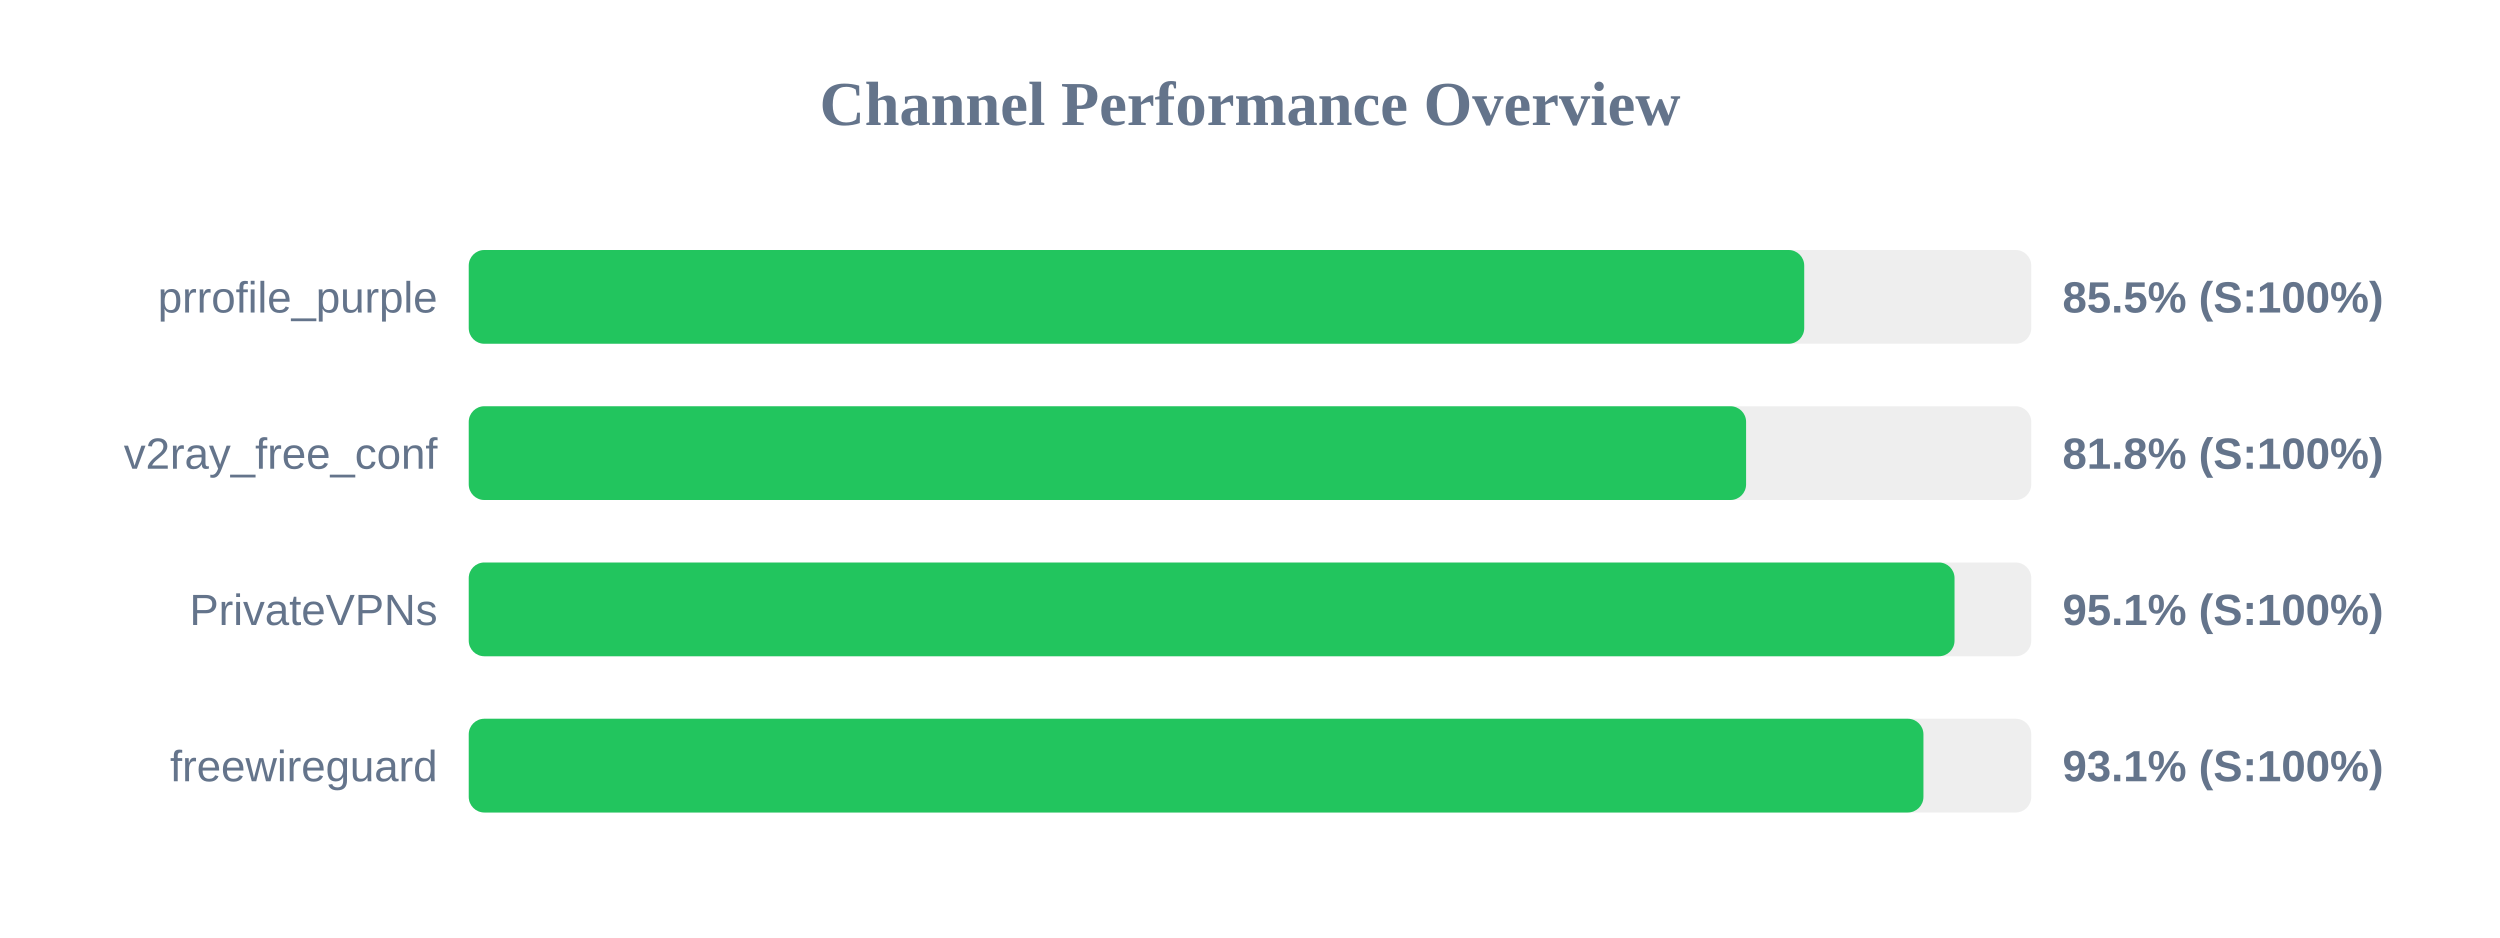
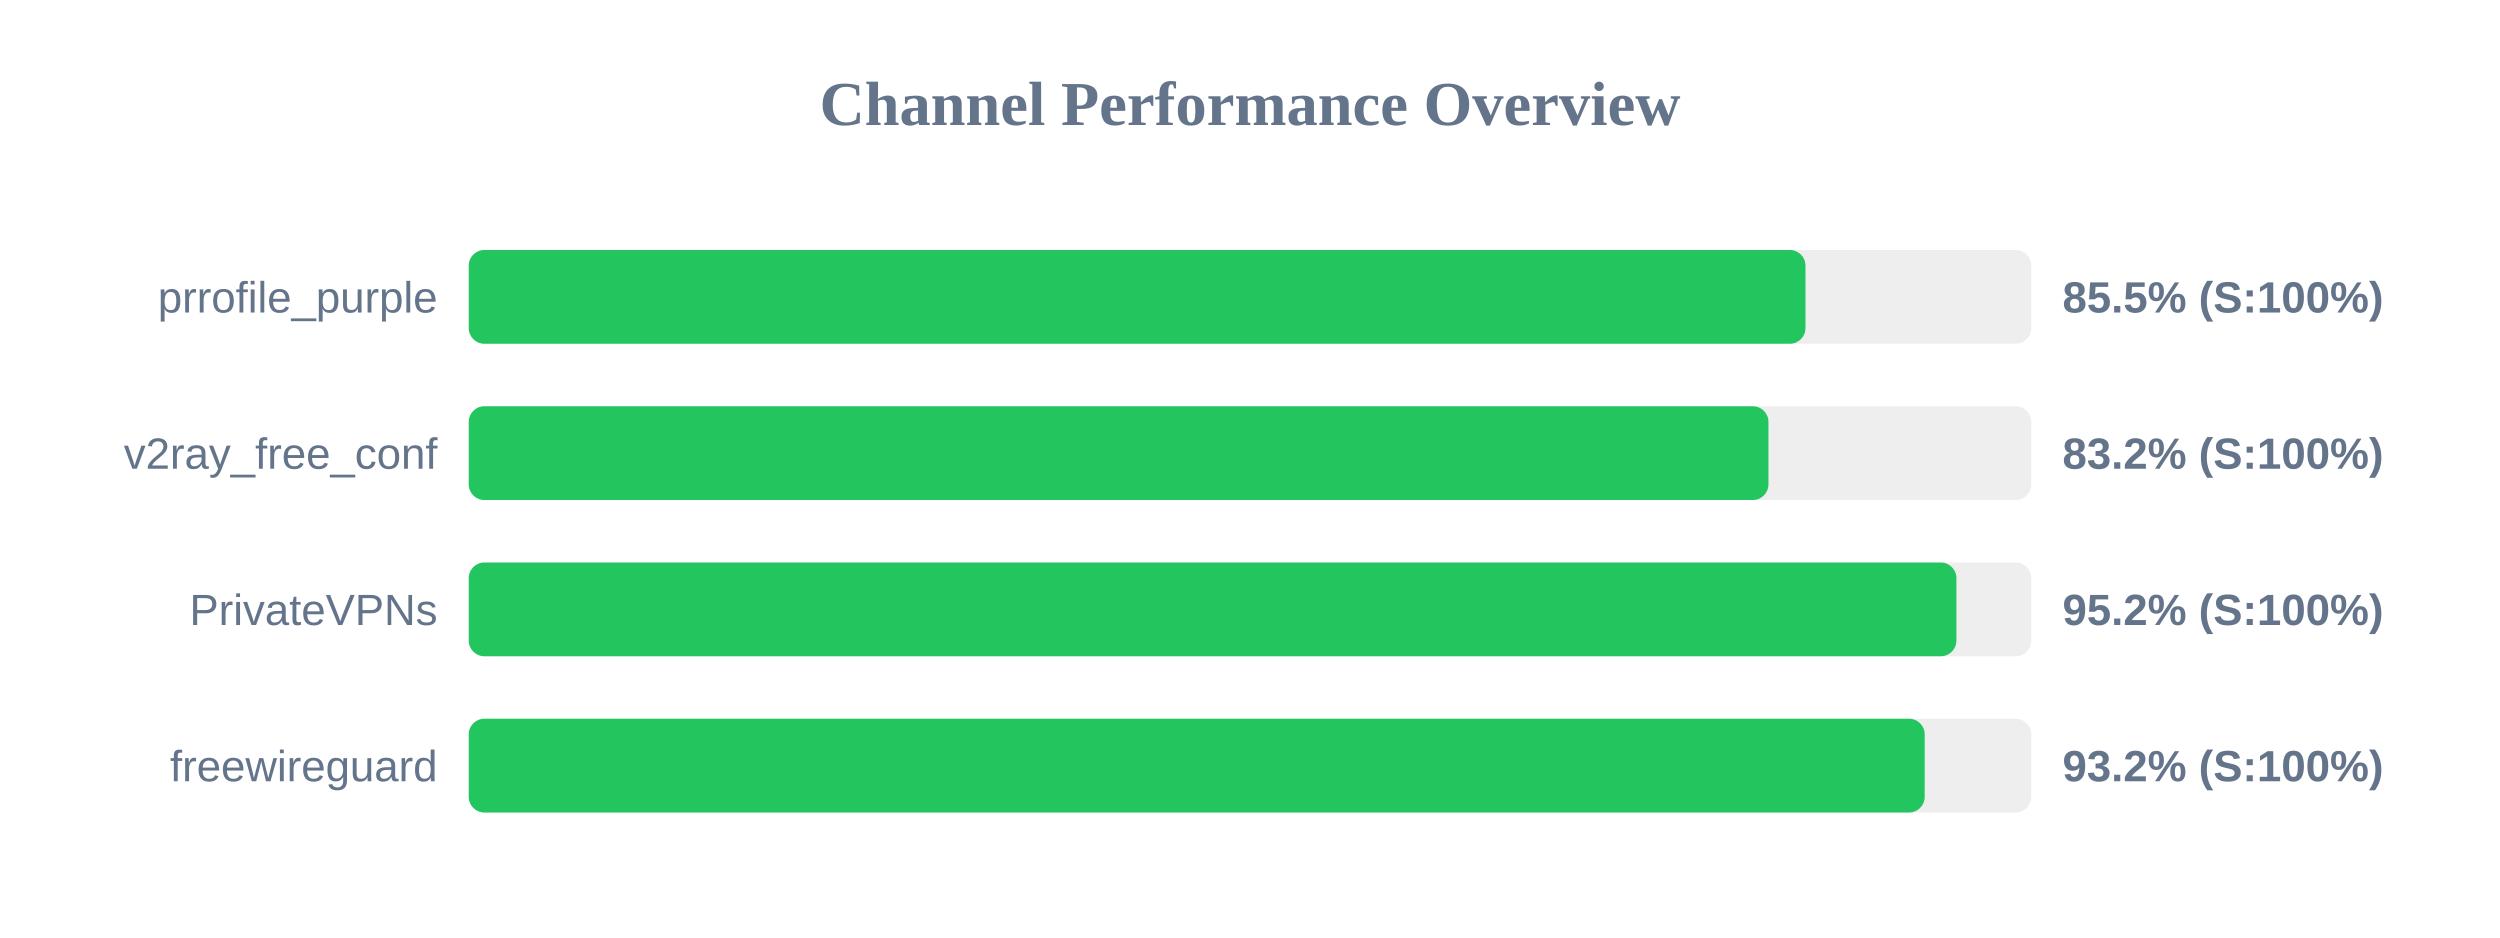
<svg xmlns="http://www.w3.org/2000/svg" width="800" height="300" version="1.1">
  <style>
        .row { font: 14px Arial; fill: #64748b; }
        .score { font: bold 14px Arial; fill: #64748b; }
    </style>
  <text x="400" y="40" text-anchor="middle" font-size="20px" font-weight="bold" fill="#64748b">Channel Performance Overview</text>
  <rect x="150" y="80" width="500" height="30" fill="#eee" rx="5" />
-   <rect x="150" y="80" width="427.35" height="30" fill="#22c55e" rx="5" />
+   <rect x="150" y="80" width="427.75" height="30" fill="#22c55e" rx="5" />
  <text x="140" y="100" text-anchor="end" class="row">prrofile_purple</text>
  <text x="660" y="100" text-anchor="start" class="score">85.5% (S:100%)</text>
  <rect x="150" y="130" width="500" height="30" fill="#eee" rx="5" />
-   <rect x="150" y="130" width="408.75" height="30" fill="#22c55e" rx="5" />
+   <rect x="150" y="130" width="415.9" height="30" fill="#22c55e" rx="5" />
  <text x="140" y="150" text-anchor="end" class="row">v2ray_free_conf</text>
-   <text x="660" y="150" text-anchor="start" class="score">81.8% (S:100%)</text>
+   <text x="660" y="150" text-anchor="start" class="score">83.2% (S:100%)</text>
  <rect x="150" y="180" width="500" height="30" fill="#eee" rx="5" />
-   <rect x="150" y="180" width="475.45" height="30" fill="#22c55e" rx="5" />
+   <rect x="150" y="180" width="476.05" height="30" fill="#22c55e" rx="5" />
  <text x="140" y="200" text-anchor="end" class="row">PrivateVPNs</text>
-   <text x="660" y="200" text-anchor="start" class="score">95.1% (S:100%)</text>
+   <text x="660" y="200" text-anchor="start" class="score">95.2% (S:100%)</text>
  <rect x="150" y="230" width="500" height="30" fill="#eee" rx="5" />
-   <rect x="150" y="230" width="465.5" height="30" fill="#22c55e" rx="5" />
+   <rect x="150" y="230" width="465.9" height="30" fill="#22c55e" rx="5" />
  <text x="140" y="250" text-anchor="end" class="row">freewireguard</text>
-   <text x="660" y="250" text-anchor="start" class="score">93.1% (S:100%)</text>
+   <text x="660" y="250" text-anchor="start" class="score">93.2% (S:100%)</text>
</svg>
